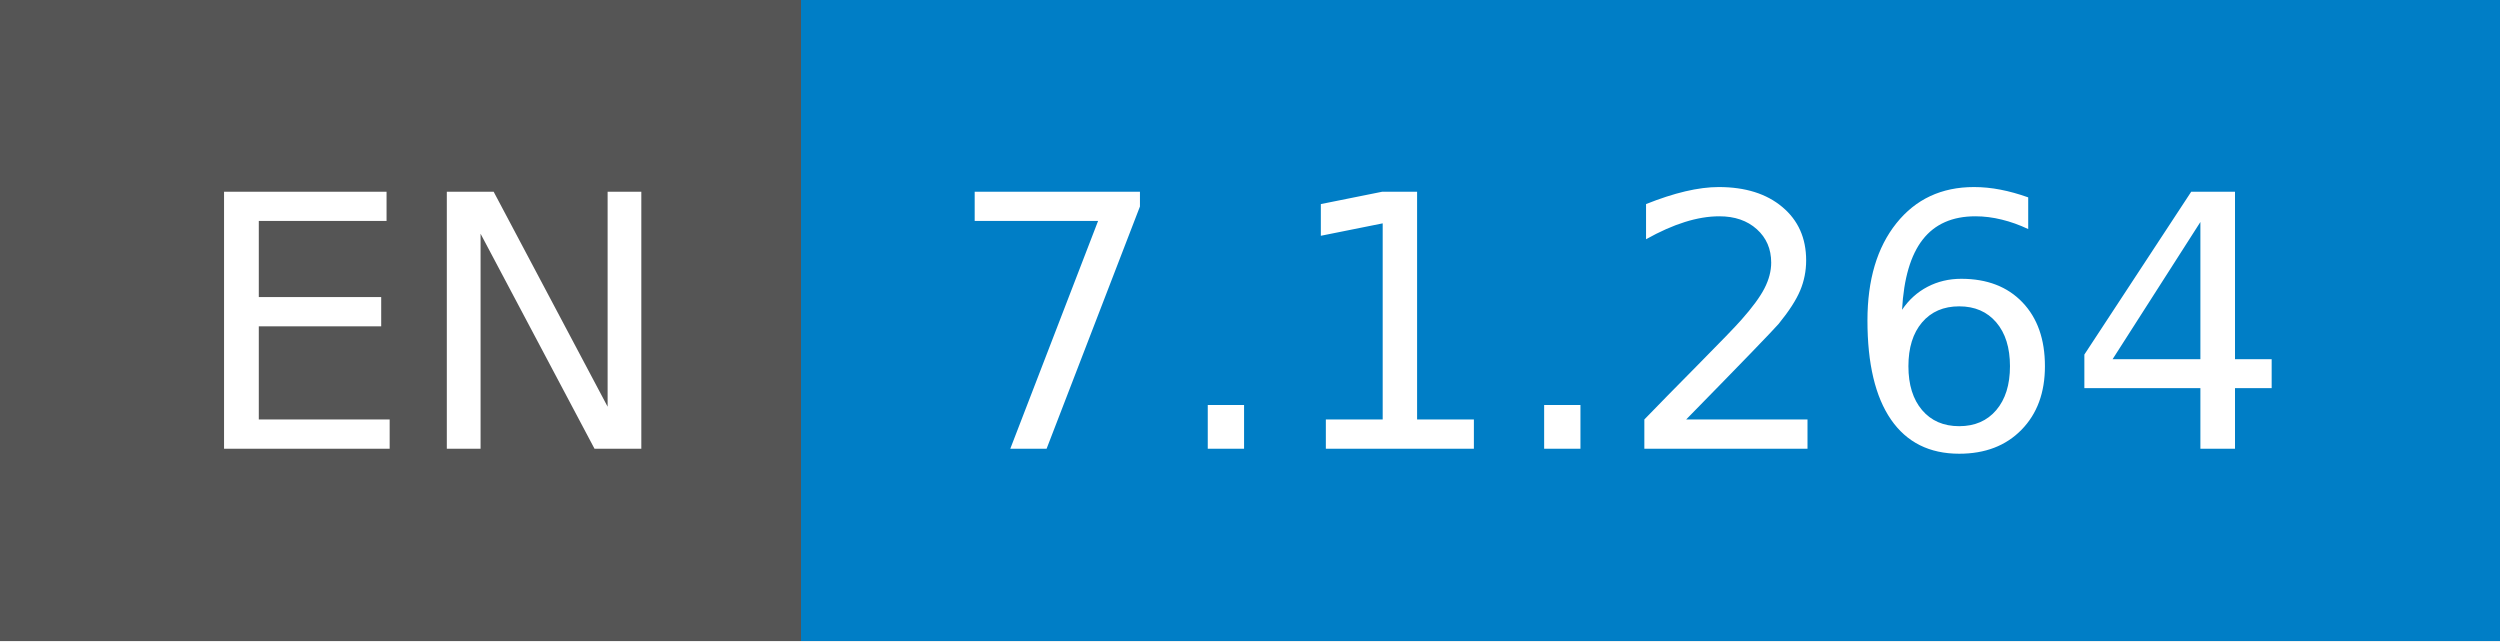
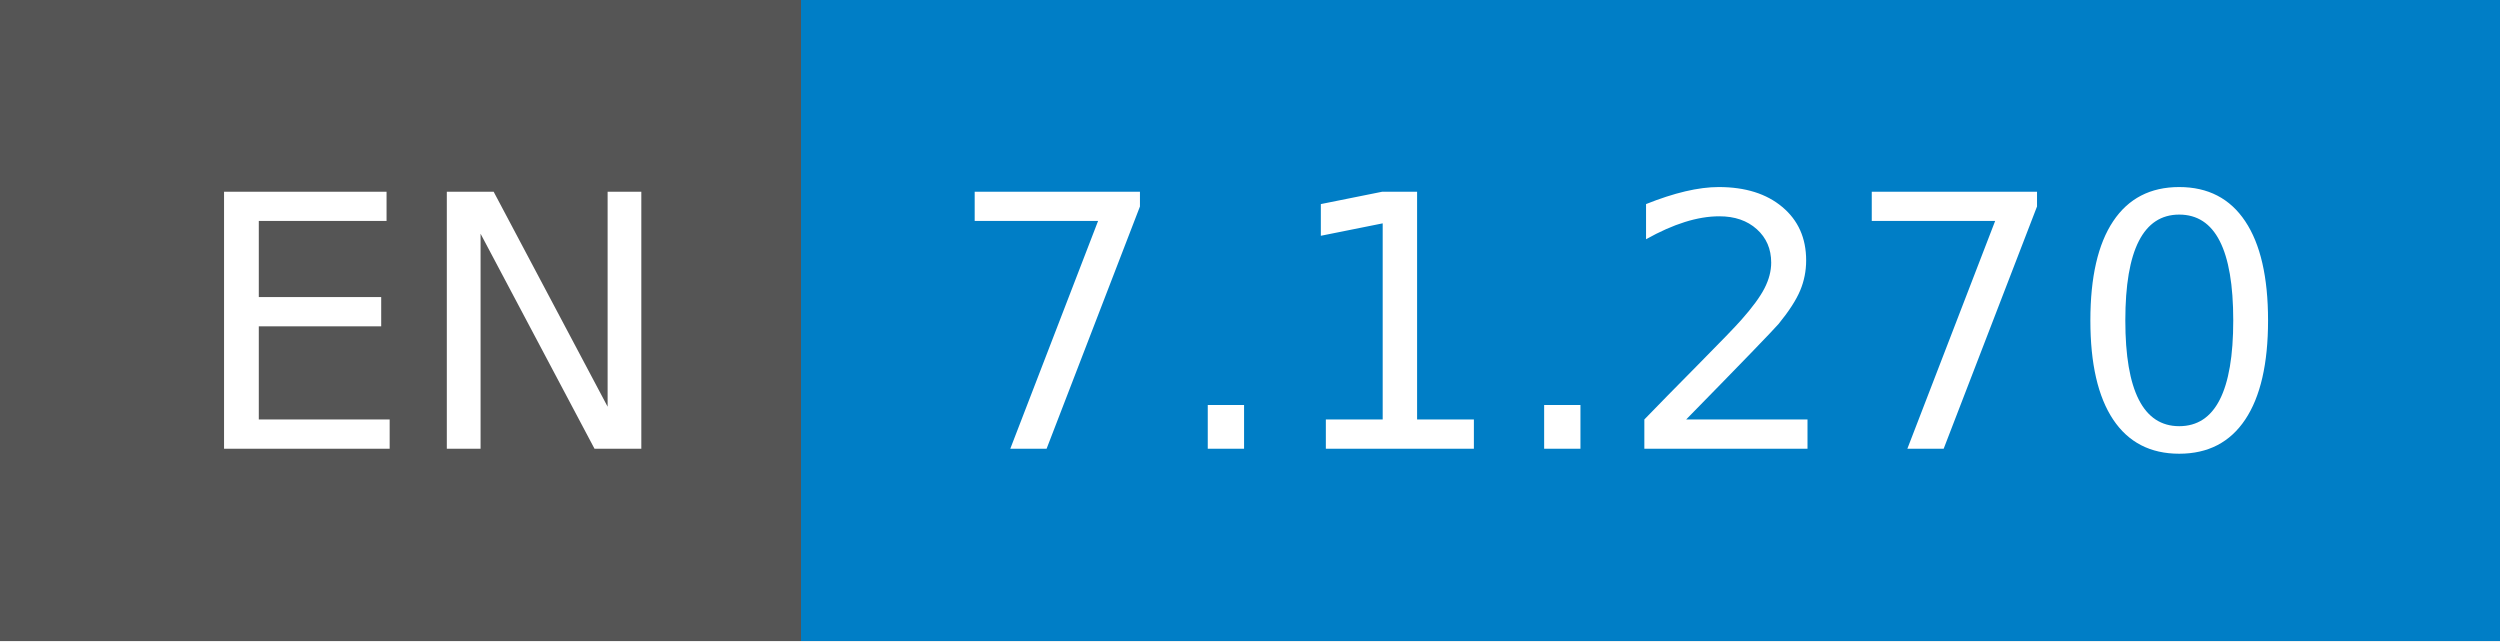
- <svg xmlns="http://www.w3.org/2000/svg" width="78" height="20" role="img" aria-label="EN: 7.1.264">
+ <svg xmlns="http://www.w3.org/2000/svg" width="78" height="20" role="img" aria-label="EN: 7.1.270">
  <g shape-rendering="crispEdges">
    <rect width="25" height="20" fill="#555" />
    <rect x="25" width="53" height="20" fill="#007ec6" />
  </g>
  <g fill="#fff" text-anchor="middle" font-family="Verdana,Geneva,DejaVu Sans,sans-serif" text-rendering="geometricPrecision" font-size="110">
    <text x="135" y="140" transform="scale(.1)" fill="#fff" textLength="150">EN</text>
-     <text x="505" y="140" transform="scale(.1)" fill="#fff" textLength="430">7.1.264</text>
+     <text x="505" y="140" transform="scale(.1)" fill="#fff" textLength="430">7.1.270</text>
  </g>
</svg>
